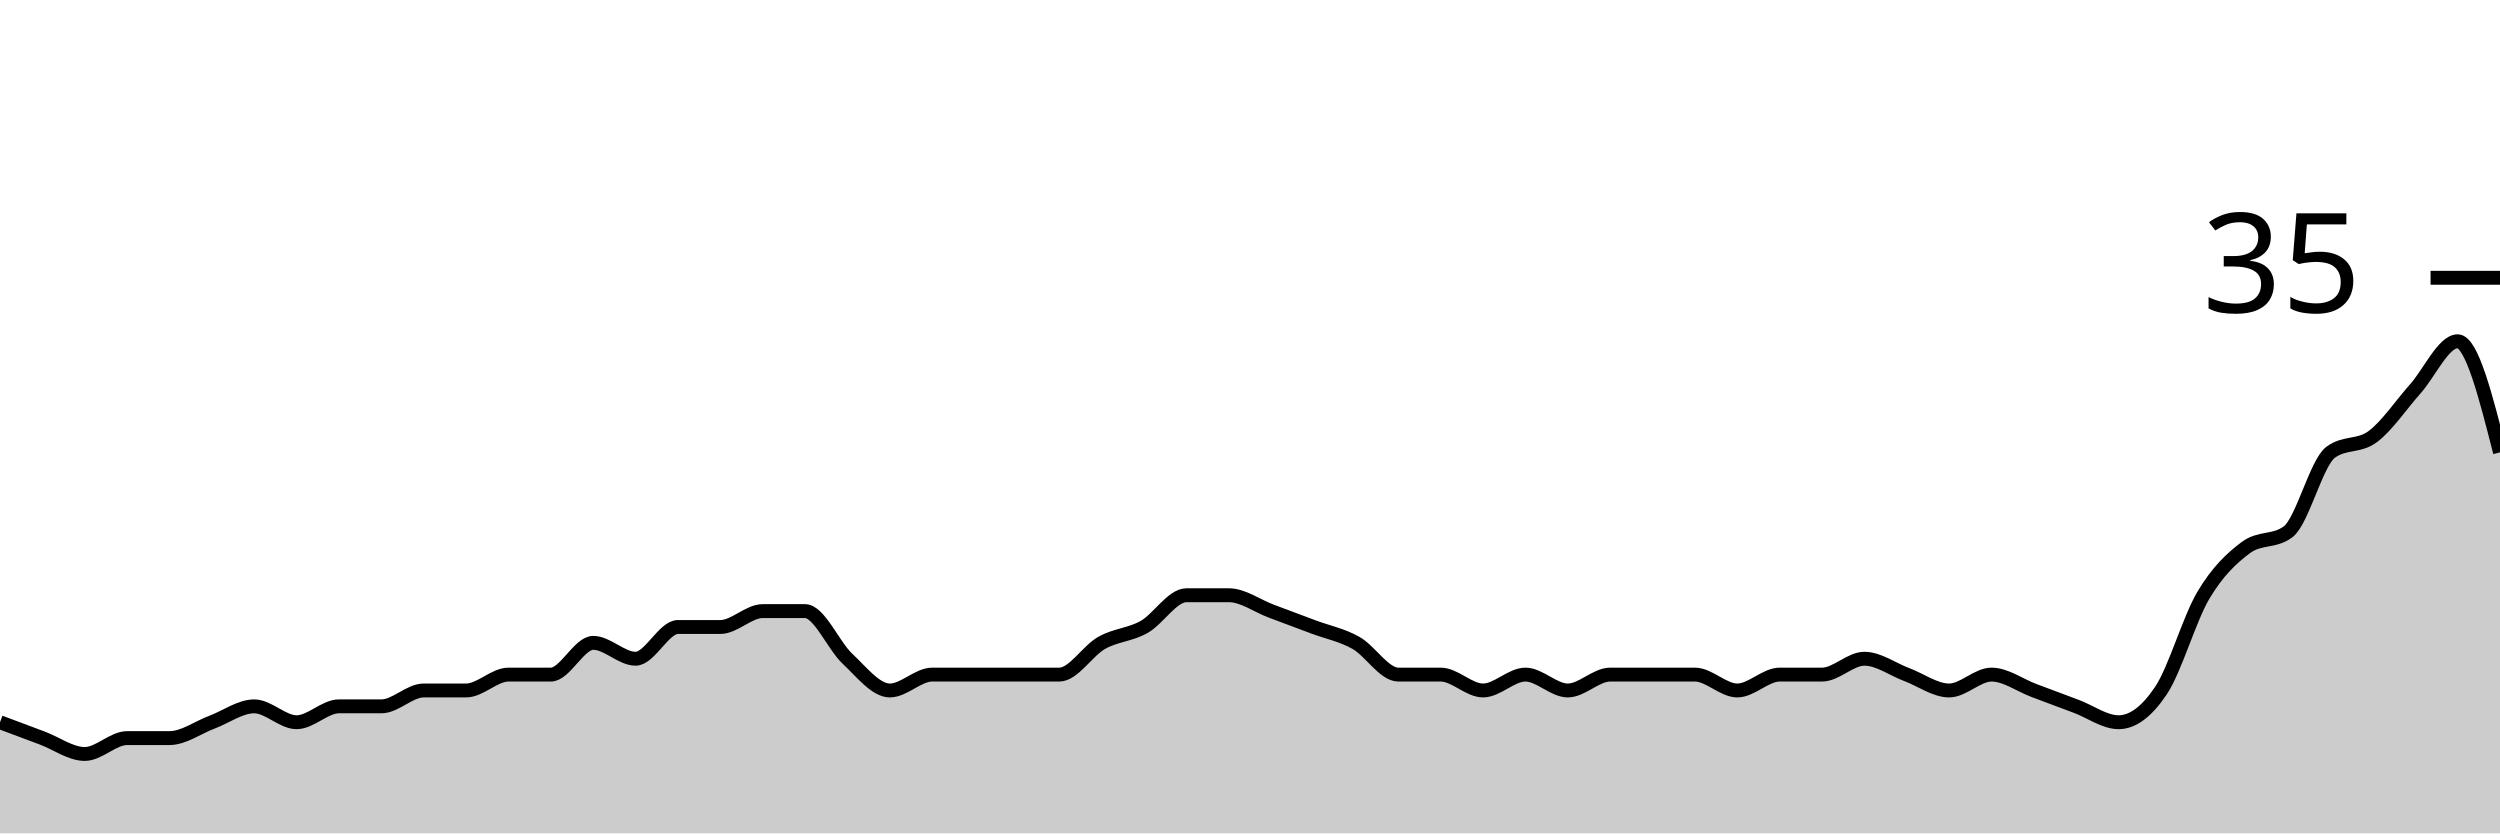
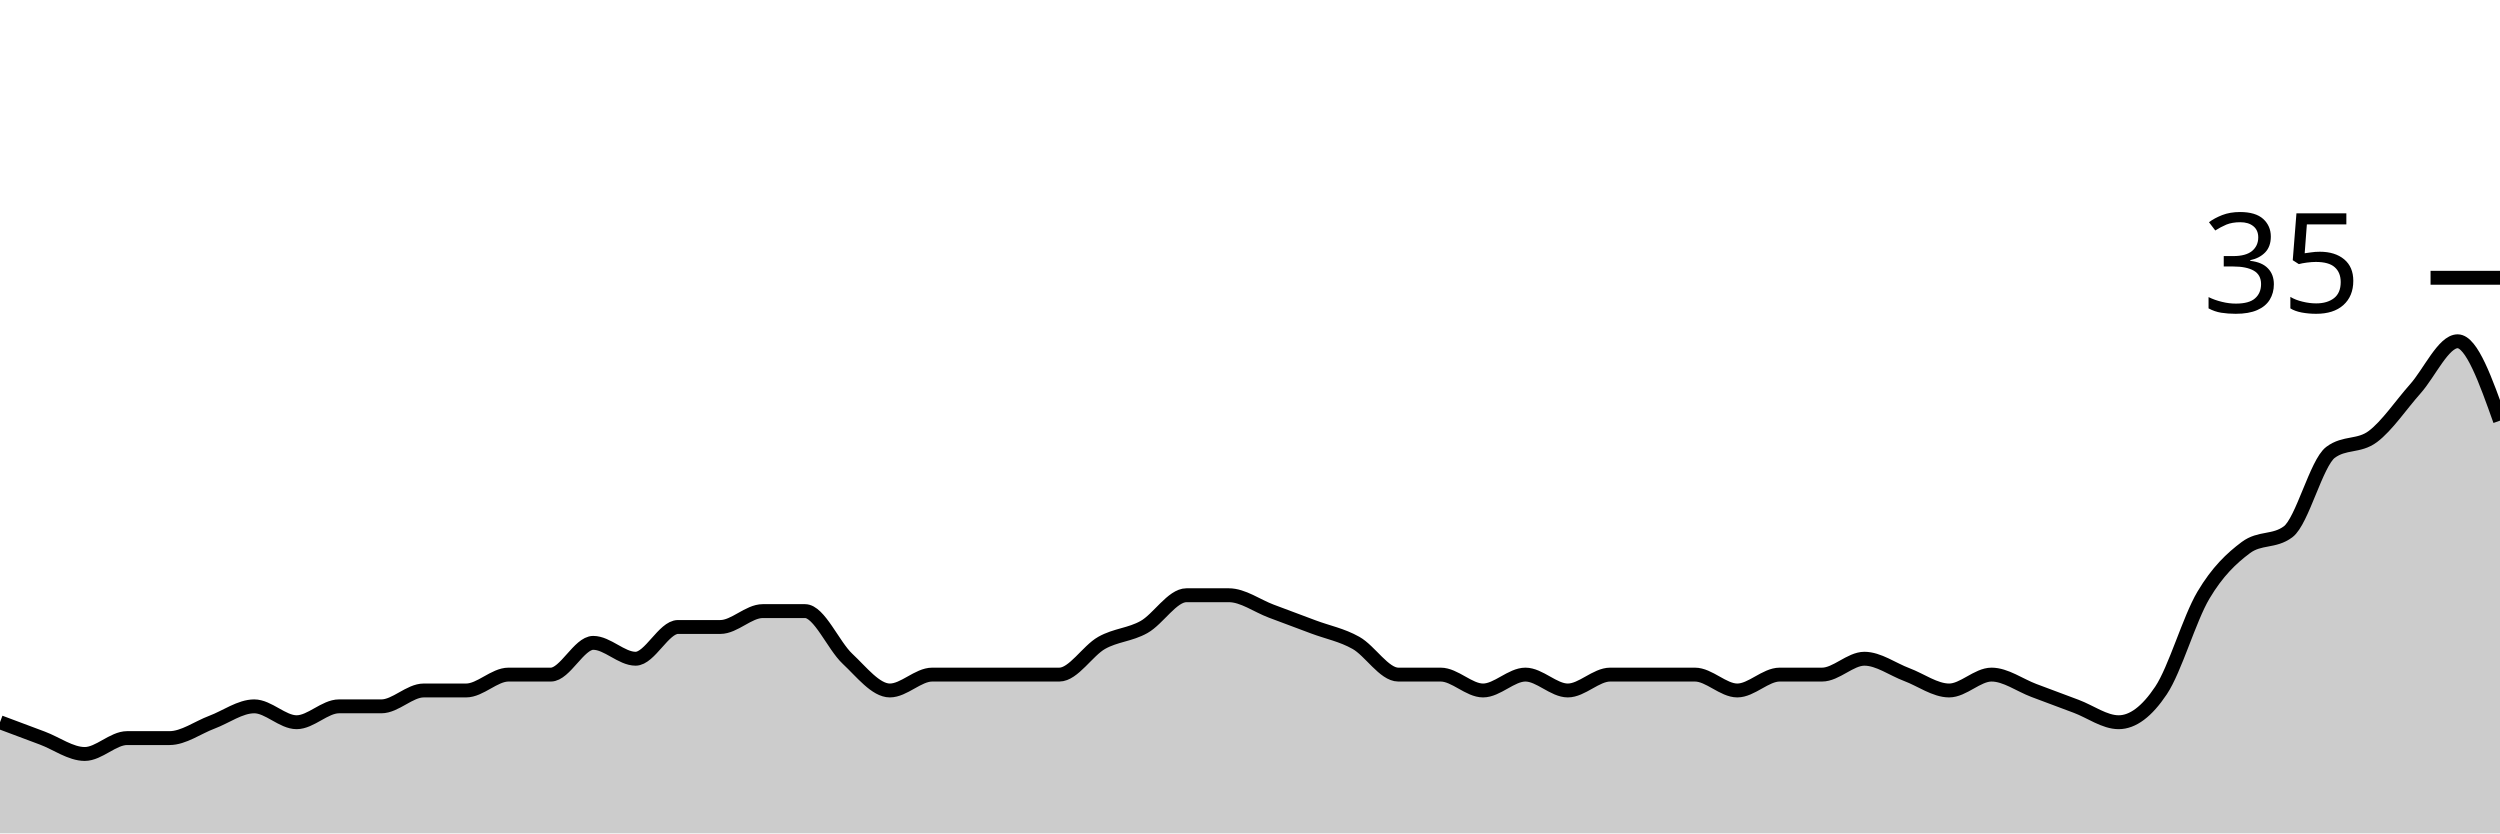
<svg xmlns="http://www.w3.org/2000/svg" viewBox="0 0 180 60">
  <g transform="translate(0,20)">
-     <path class="area" fill="rgba(0, 0, 0, 0.2)" d="M0,32C1.017,32.381,2.034,32.762,3.051,33.143C4.068,33.524,5.085,34.286,6.102,34.286C7.119,34.286,8.136,33.143,9.153,33.143C10.169,33.143,11.186,33.143,12.203,33.143C13.22,33.143,14.237,32.381,15.254,32C16.271,31.619,17.288,30.857,18.305,30.857C19.322,30.857,20.339,32,21.356,32C22.373,32,23.39,30.857,24.407,30.857C25.424,30.857,26.441,30.857,27.458,30.857C28.475,30.857,29.492,29.714,30.508,29.714C31.525,29.714,32.542,29.714,33.559,29.714C34.576,29.714,35.593,28.571,36.61,28.571C37.627,28.571,38.644,28.571,39.661,28.571C40.678,28.571,41.695,26.286,42.712,26.286C43.729,26.286,44.746,27.429,45.763,27.429C46.78,27.429,47.797,25.143,48.814,25.143C49.831,25.143,50.847,25.143,51.864,25.143C52.881,25.143,53.898,24,54.915,24C55.932,24,56.949,24,57.966,24C58.983,24,60,26.476,61.017,27.429C62.034,28.381,63.051,29.714,64.068,29.714C65.085,29.714,66.102,28.571,67.119,28.571C68.136,28.571,69.153,28.571,70.169,28.571C71.186,28.571,72.203,28.571,73.22,28.571C74.237,28.571,75.254,28.571,76.271,28.571C77.288,28.571,78.305,26.857,79.322,26.286C80.339,25.714,81.356,25.714,82.373,25.143C83.39,24.571,84.407,22.857,85.424,22.857C86.441,22.857,87.458,22.857,88.475,22.857C89.492,22.857,90.508,23.619,91.525,24C92.542,24.381,93.559,24.762,94.576,25.143C95.593,25.524,96.61,25.714,97.627,26.286C98.644,26.857,99.661,28.571,100.678,28.571C101.695,28.571,102.712,28.571,103.729,28.571C104.746,28.571,105.763,29.714,106.78,29.714C107.797,29.714,108.814,28.571,109.831,28.571C110.847,28.571,111.864,29.714,112.881,29.714C113.898,29.714,114.915,28.571,115.932,28.571C116.949,28.571,117.966,28.571,118.983,28.571C120,28.571,121.017,28.571,122.034,28.571C123.051,28.571,124.068,29.714,125.085,29.714C126.102,29.714,127.119,28.571,128.136,28.571C129.153,28.571,130.169,28.571,131.186,28.571C132.203,28.571,133.22,27.429,134.237,27.429C135.254,27.429,136.271,28.19,137.288,28.571C138.305,28.952,139.322,29.714,140.339,29.714C141.356,29.714,142.373,28.571,143.39,28.571C144.407,28.571,145.424,29.333,146.441,29.714C147.458,30.095,148.475,30.476,149.492,30.857C150.508,31.238,151.525,32,152.542,32C153.559,32,154.576,31.238,155.593,29.714C156.61,28.19,157.627,24.571,158.644,22.857C159.661,21.143,160.678,20.19,161.695,19.429C162.712,18.667,163.729,19.048,164.746,18.286C165.763,17.524,166.78,13.333,167.797,12.571C168.814,11.81,169.831,12.19,170.847,11.429C171.864,10.667,172.881,9.143,173.898,8C174.915,6.857,175.932,4.571,176.949,4.571C177.966,4.571,178.983,8.571,180,12.571L180,40C178.983,40,177.966,40,176.949,40C175.932,40,174.915,40,173.898,40C172.881,40,171.864,40,170.847,40C169.831,40,168.814,40,167.797,40C166.78,40,165.763,40,164.746,40C163.729,40,162.712,40,161.695,40C160.678,40,159.661,40,158.644,40C157.627,40,156.61,40,155.593,40C154.576,40,153.559,40,152.542,40C151.525,40,150.508,40,149.492,40C148.475,40,147.458,40,146.441,40C145.424,40,144.407,40,143.39,40C142.373,40,141.356,40,140.339,40C139.322,40,138.305,40,137.288,40C136.271,40,135.254,40,134.237,40C133.22,40,132.203,40,131.186,40C130.169,40,129.153,40,128.136,40C127.119,40,126.102,40,125.085,40C124.068,40,123.051,40,122.034,40C121.017,40,120,40,118.983,40C117.966,40,116.949,40,115.932,40C114.915,40,113.898,40,112.881,40C111.864,40,110.847,40,109.831,40C108.814,40,107.797,40,106.78,40C105.763,40,104.746,40,103.729,40C102.712,40,101.695,40,100.678,40C99.661,40,98.644,40,97.627,40C96.61,40,95.593,40,94.576,40C93.559,40,92.542,40,91.525,40C90.508,40,89.492,40,88.475,40C87.458,40,86.441,40,85.424,40C84.407,40,83.39,40,82.373,40C81.356,40,80.339,40,79.322,40C78.305,40,77.288,40,76.271,40C75.254,40,74.237,40,73.22,40C72.203,40,71.186,40,70.169,40C69.153,40,68.136,40,67.119,40C66.102,40,65.085,40,64.068,40C63.051,40,62.034,40,61.017,40C60,40,58.983,40,57.966,40C56.949,40,55.932,40,54.915,40C53.898,40,52.881,40,51.864,40C50.847,40,49.831,40,48.814,40C47.797,40,46.78,40,45.763,40C44.746,40,43.729,40,42.712,40C41.695,40,40.678,40,39.661,40C38.644,40,37.627,40,36.61,40C35.593,40,34.576,40,33.559,40C32.542,40,31.525,40,30.508,40C29.492,40,28.475,40,27.458,40C26.441,40,25.424,40,24.407,40C23.39,40,22.373,40,21.356,40C20.339,40,19.322,40,18.305,40C17.288,40,16.271,40,15.254,40C14.237,40,13.22,40,12.203,40C11.186,40,10.169,40,9.153,40C8.136,40,7.119,40,6.102,40C5.085,40,4.068,40,3.051,40C2.034,40,1.017,40,0,40Z" />
-     <path class="line" stroke="black" fill="none" d="M0,32C1.017,32.381,2.034,32.762,3.051,33.143C4.068,33.524,5.085,34.286,6.102,34.286C7.119,34.286,8.136,33.143,9.153,33.143C10.169,33.143,11.186,33.143,12.203,33.143C13.22,33.143,14.237,32.381,15.254,32C16.271,31.619,17.288,30.857,18.305,30.857C19.322,30.857,20.339,32,21.356,32C22.373,32,23.39,30.857,24.407,30.857C25.424,30.857,26.441,30.857,27.458,30.857C28.475,30.857,29.492,29.714,30.508,29.714C31.525,29.714,32.542,29.714,33.559,29.714C34.576,29.714,35.593,28.571,36.61,28.571C37.627,28.571,38.644,28.571,39.661,28.571C40.678,28.571,41.695,26.286,42.712,26.286C43.729,26.286,44.746,27.429,45.763,27.429C46.78,27.429,47.797,25.143,48.814,25.143C49.831,25.143,50.847,25.143,51.864,25.143C52.881,25.143,53.898,24,54.915,24C55.932,24,56.949,24,57.966,24C58.983,24,60,26.476,61.017,27.429C62.034,28.381,63.051,29.714,64.068,29.714C65.085,29.714,66.102,28.571,67.119,28.571C68.136,28.571,69.153,28.571,70.169,28.571C71.186,28.571,72.203,28.571,73.22,28.571C74.237,28.571,75.254,28.571,76.271,28.571C77.288,28.571,78.305,26.857,79.322,26.286C80.339,25.714,81.356,25.714,82.373,25.143C83.39,24.571,84.407,22.857,85.424,22.857C86.441,22.857,87.458,22.857,88.475,22.857C89.492,22.857,90.508,23.619,91.525,24C92.542,24.381,93.559,24.762,94.576,25.143C95.593,25.524,96.61,25.714,97.627,26.286C98.644,26.857,99.661,28.571,100.678,28.571C101.695,28.571,102.712,28.571,103.729,28.571C104.746,28.571,105.763,29.714,106.78,29.714C107.797,29.714,108.814,28.571,109.831,28.571C110.847,28.571,111.864,29.714,112.881,29.714C113.898,29.714,114.915,28.571,115.932,28.571C116.949,28.571,117.966,28.571,118.983,28.571C120,28.571,121.017,28.571,122.034,28.571C123.051,28.571,124.068,29.714,125.085,29.714C126.102,29.714,127.119,28.571,128.136,28.571C129.153,28.571,130.169,28.571,131.186,28.571C132.203,28.571,133.22,27.429,134.237,27.429C135.254,27.429,136.271,28.19,137.288,28.571C138.305,28.952,139.322,29.714,140.339,29.714C141.356,29.714,142.373,28.571,143.39,28.571C144.407,28.571,145.424,29.333,146.441,29.714C147.458,30.095,148.475,30.476,149.492,30.857C150.508,31.238,151.525,32,152.542,32C153.559,32,154.576,31.238,155.593,29.714C156.61,28.19,157.627,24.571,158.644,22.857C159.661,21.143,160.678,20.19,161.695,19.429C162.712,18.667,163.729,19.048,164.746,18.286C165.763,17.524,166.78,13.333,167.797,12.571C168.814,11.81,169.831,12.19,170.847,11.429C171.864,10.667,172.881,9.143,173.898,8C174.915,6.857,175.932,4.571,176.949,4.571C177.966,4.571,178.983,8.571,180,12.571" />
+     <path class="area" fill="rgba(0, 0, 0, 0.2)" d="M0,32C1.017,32.381,2.034,32.762,3.051,33.143C4.068,33.524,5.085,34.286,6.102,34.286C7.119,34.286,8.136,33.143,9.153,33.143C10.169,33.143,11.186,33.143,12.203,33.143C13.22,33.143,14.237,32.381,15.254,32C16.271,31.619,17.288,30.857,18.305,30.857C19.322,30.857,20.339,32,21.356,32C22.373,32,23.39,30.857,24.407,30.857C25.424,30.857,26.441,30.857,27.458,30.857C28.475,30.857,29.492,29.714,30.508,29.714C31.525,29.714,32.542,29.714,33.559,29.714C34.576,29.714,35.593,28.571,36.61,28.571C37.627,28.571,38.644,28.571,39.661,28.571C40.678,28.571,41.695,26.286,42.712,26.286C43.729,26.286,44.746,27.429,45.763,27.429C46.78,27.429,47.797,25.143,48.814,25.143C49.831,25.143,50.847,25.143,51.864,25.143C52.881,25.143,53.898,24,54.915,24C55.932,24,56.949,24,57.966,24C58.983,24,60,26.476,61.017,27.429C62.034,28.381,63.051,29.714,64.068,29.714C65.085,29.714,66.102,28.571,67.119,28.571C68.136,28.571,69.153,28.571,70.169,28.571C71.186,28.571,72.203,28.571,73.22,28.571C74.237,28.571,75.254,28.571,76.271,28.571C77.288,28.571,78.305,26.857,79.322,26.286C80.339,25.714,81.356,25.714,82.373,25.143C83.39,24.571,84.407,22.857,85.424,22.857C86.441,22.857,87.458,22.857,88.475,22.857C89.492,22.857,90.508,23.619,91.525,24C92.542,24.381,93.559,24.762,94.576,25.143C95.593,25.524,96.61,25.714,97.627,26.286C98.644,26.857,99.661,28.571,100.678,28.571C101.695,28.571,102.712,28.571,103.729,28.571C104.746,28.571,105.763,29.714,106.78,29.714C107.797,29.714,108.814,28.571,109.831,28.571C110.847,28.571,111.864,29.714,112.881,29.714C113.898,29.714,114.915,28.571,115.932,28.571C116.949,28.571,117.966,28.571,118.983,28.571C120,28.571,121.017,28.571,122.034,28.571C123.051,28.571,124.068,29.714,125.085,29.714C126.102,29.714,127.119,28.571,128.136,28.571C129.153,28.571,130.169,28.571,131.186,28.571C132.203,28.571,133.22,27.429,134.237,27.429C135.254,27.429,136.271,28.19,137.288,28.571C138.305,28.952,139.322,29.714,140.339,29.714C141.356,29.714,142.373,28.571,143.39,28.571C144.407,28.571,145.424,29.333,146.441,29.714C147.458,30.095,148.475,30.476,149.492,30.857C150.508,31.238,151.525,32,152.542,32C153.559,32,154.576,31.238,155.593,29.714C156.61,28.19,157.627,24.571,158.644,22.857C159.661,21.143,160.678,20.19,161.695,19.429C162.712,18.667,163.729,19.048,164.746,18.286C165.763,17.524,166.78,13.333,167.797,12.571C168.814,11.81,169.831,12.19,170.847,11.429C171.864,10.667,172.881,9.143,173.898,8C174.915,6.857,175.932,4.571,176.949,4.571C177.966,4.571,178.983,7.429,180,10.286L180,40C178.983,40,177.966,40,176.949,40C175.932,40,174.915,40,173.898,40C172.881,40,171.864,40,170.847,40C169.831,40,168.814,40,167.797,40C166.78,40,165.763,40,164.746,40C163.729,40,162.712,40,161.695,40C160.678,40,159.661,40,158.644,40C157.627,40,156.61,40,155.593,40C154.576,40,153.559,40,152.542,40C151.525,40,150.508,40,149.492,40C148.475,40,147.458,40,146.441,40C145.424,40,144.407,40,143.39,40C142.373,40,141.356,40,140.339,40C139.322,40,138.305,40,137.288,40C136.271,40,135.254,40,134.237,40C133.22,40,132.203,40,131.186,40C130.169,40,129.153,40,128.136,40C127.119,40,126.102,40,125.085,40C124.068,40,123.051,40,122.034,40C121.017,40,120,40,118.983,40C117.966,40,116.949,40,115.932,40C114.915,40,113.898,40,112.881,40C111.864,40,110.847,40,109.831,40C108.814,40,107.797,40,106.78,40C105.763,40,104.746,40,103.729,40C102.712,40,101.695,40,100.678,40C99.661,40,98.644,40,97.627,40C96.61,40,95.593,40,94.576,40C93.559,40,92.542,40,91.525,40C90.508,40,89.492,40,88.475,40C87.458,40,86.441,40,85.424,40C84.407,40,83.39,40,82.373,40C81.356,40,80.339,40,79.322,40C78.305,40,77.288,40,76.271,40C75.254,40,74.237,40,73.22,40C72.203,40,71.186,40,70.169,40C69.153,40,68.136,40,67.119,40C66.102,40,65.085,40,64.068,40C63.051,40,62.034,40,61.017,40C60,40,58.983,40,57.966,40C56.949,40,55.932,40,54.915,40C53.898,40,52.881,40,51.864,40C50.847,40,49.831,40,48.814,40C47.797,40,46.78,40,45.763,40C44.746,40,43.729,40,42.712,40C41.695,40,40.678,40,39.661,40C38.644,40,37.627,40,36.61,40C35.593,40,34.576,40,33.559,40C32.542,40,31.525,40,30.508,40C29.492,40,28.475,40,27.458,40C26.441,40,25.424,40,24.407,40C23.39,40,22.373,40,21.356,40C20.339,40,19.322,40,18.305,40C17.288,40,16.271,40,15.254,40C14.237,40,13.22,40,12.203,40C11.186,40,10.169,40,9.153,40C8.136,40,7.119,40,6.102,40C5.085,40,4.068,40,3.051,40C2.034,40,1.017,40,0,40Z" />
+     <path class="line" stroke="black" fill="none" d="M0,32C1.017,32.381,2.034,32.762,3.051,33.143C4.068,33.524,5.085,34.286,6.102,34.286C7.119,34.286,8.136,33.143,9.153,33.143C10.169,33.143,11.186,33.143,12.203,33.143C13.22,33.143,14.237,32.381,15.254,32C16.271,31.619,17.288,30.857,18.305,30.857C19.322,30.857,20.339,32,21.356,32C22.373,32,23.39,30.857,24.407,30.857C25.424,30.857,26.441,30.857,27.458,30.857C28.475,30.857,29.492,29.714,30.508,29.714C31.525,29.714,32.542,29.714,33.559,29.714C34.576,29.714,35.593,28.571,36.61,28.571C37.627,28.571,38.644,28.571,39.661,28.571C40.678,28.571,41.695,26.286,42.712,26.286C43.729,26.286,44.746,27.429,45.763,27.429C46.78,27.429,47.797,25.143,48.814,25.143C49.831,25.143,50.847,25.143,51.864,25.143C52.881,25.143,53.898,24,54.915,24C55.932,24,56.949,24,57.966,24C58.983,24,60,26.476,61.017,27.429C62.034,28.381,63.051,29.714,64.068,29.714C65.085,29.714,66.102,28.571,67.119,28.571C68.136,28.571,69.153,28.571,70.169,28.571C71.186,28.571,72.203,28.571,73.22,28.571C74.237,28.571,75.254,28.571,76.271,28.571C77.288,28.571,78.305,26.857,79.322,26.286C80.339,25.714,81.356,25.714,82.373,25.143C83.39,24.571,84.407,22.857,85.424,22.857C86.441,22.857,87.458,22.857,88.475,22.857C89.492,22.857,90.508,23.619,91.525,24C92.542,24.381,93.559,24.762,94.576,25.143C95.593,25.524,96.61,25.714,97.627,26.286C98.644,26.857,99.661,28.571,100.678,28.571C101.695,28.571,102.712,28.571,103.729,28.571C104.746,28.571,105.763,29.714,106.78,29.714C107.797,29.714,108.814,28.571,109.831,28.571C110.847,28.571,111.864,29.714,112.881,29.714C113.898,29.714,114.915,28.571,115.932,28.571C116.949,28.571,117.966,28.571,118.983,28.571C120,28.571,121.017,28.571,122.034,28.571C123.051,28.571,124.068,29.714,125.085,29.714C126.102,29.714,127.119,28.571,128.136,28.571C129.153,28.571,130.169,28.571,131.186,28.571C132.203,28.571,133.22,27.429,134.237,27.429C135.254,27.429,136.271,28.19,137.288,28.571C138.305,28.952,139.322,29.714,140.339,29.714C141.356,29.714,142.373,28.571,143.39,28.571C144.407,28.571,145.424,29.333,146.441,29.714C147.458,30.095,148.475,30.476,149.492,30.857C150.508,31.238,151.525,32,152.542,32C153.559,32,154.576,31.238,155.593,29.714C156.61,28.19,157.627,24.571,158.644,22.857C159.661,21.143,160.678,20.19,161.695,19.429C162.712,18.667,163.729,19.048,164.746,18.286C165.763,17.524,166.78,13.333,167.797,12.571C168.814,11.81,169.831,12.19,170.847,11.429C171.864,10.667,172.881,9.143,173.898,8C174.915,6.857,175.932,4.571,176.949,4.571C177.966,4.571,178.983,7.429,180,10.286" />
    <path class="axis-ceiling" stroke-width="1" stroke="black" fill="none" d="M175,0L180,0" />
    <text class="axis-ceiling-label" font-family="sans-serif" text-anchor="end" font-size="10px" x="170" y="2.5">35</text>
  </g>
</svg>
